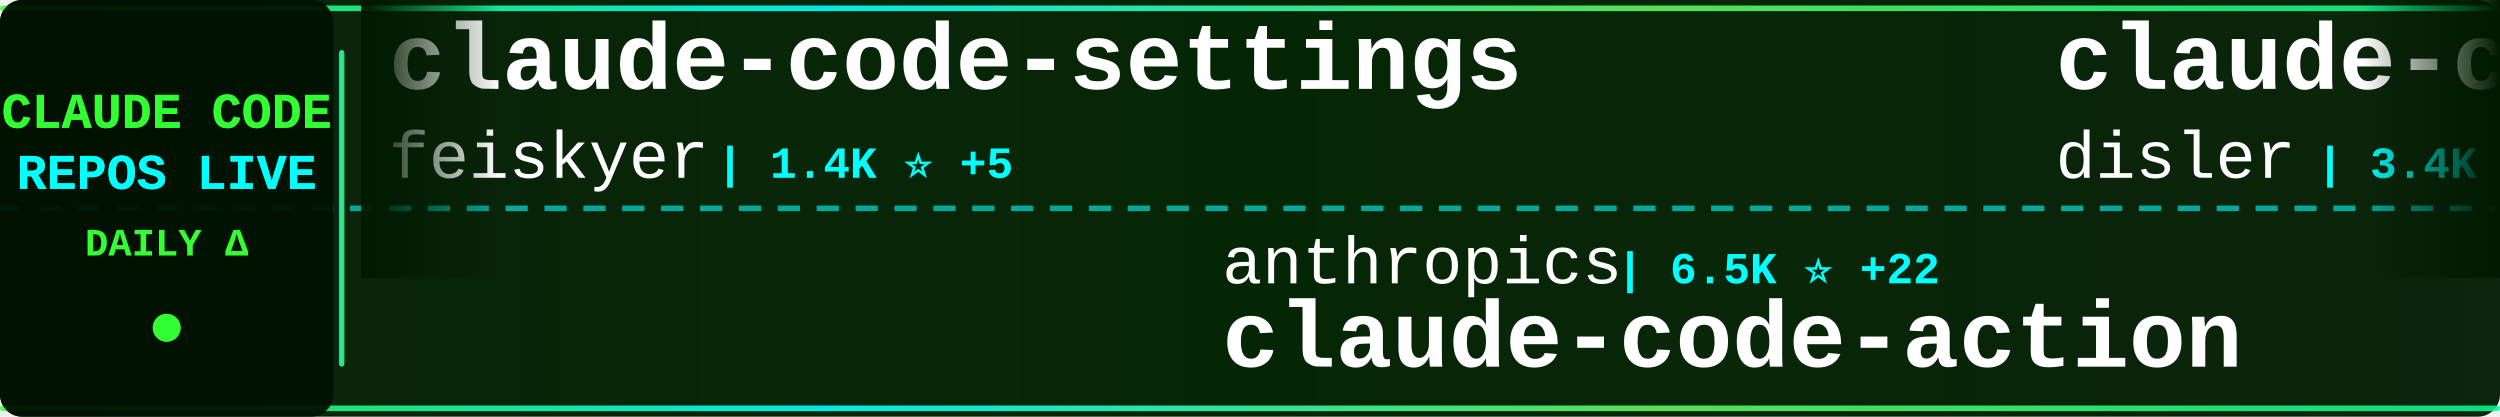
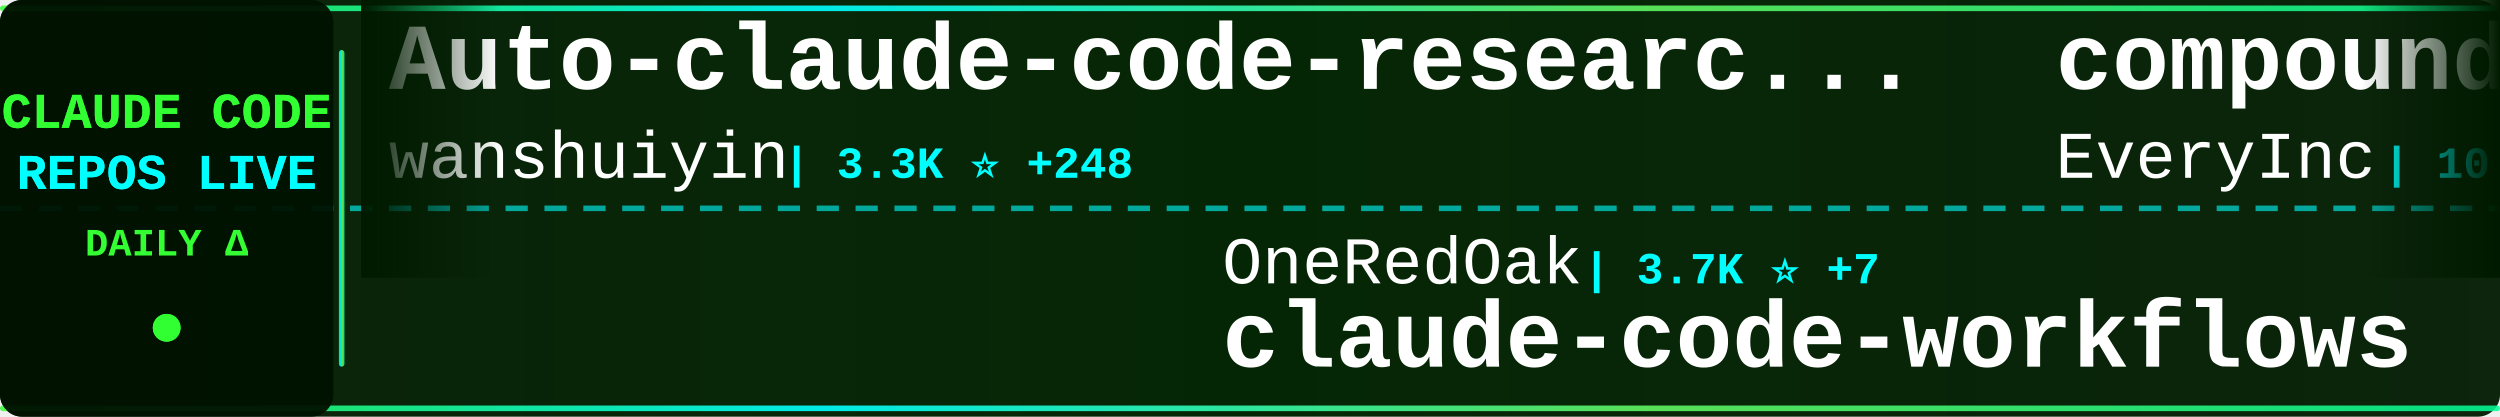
<svg xmlns="http://www.w3.org/2000/svg" width="900" height="150">
  <defs>
    <linearGradient id="tickerBg" x1="0%" y1="0%" x2="100%" y2="0%">
      <stop offset="0%" style="stop-color:#001a00;stop-opacity:0.95" />
      <stop offset="50%" style="stop-color:#002200;stop-opacity:0.98" />
      <stop offset="100%" style="stop-color:#001a00;stop-opacity:0.95" />
    </linearGradient>
    <linearGradient id="borderGrad" x1="0%" y1="0%" x2="100%" y2="0%">
      <stop offset="0%" style="stop-color:#33ff33;stop-opacity:0.85">
        <animate attributeName="stop-opacity" values="0.85;1;0.85" dur="2s" repeatCount="indefinite" />
      </stop>
      <stop offset="33%" style="stop-color:#00ffff;stop-opacity:0.9">
        <animate attributeName="stop-opacity" values="0.9;1;0.9" dur="2.2s" repeatCount="indefinite" />
      </stop>
      <stop offset="66%" style="stop-color:#66ff66;stop-opacity:0.85">
        <animate attributeName="stop-opacity" values="0.85;1;0.85" dur="1.8s" repeatCount="indefinite" />
      </stop>
      <stop offset="100%" style="stop-color:#00ff99;stop-opacity:0.85">
        <animate attributeName="stop-opacity" values="0.85;1;0.85" dur="2s" repeatCount="indefinite" />
      </stop>
    </linearGradient>
    <filter id="textGlow">
      <feGaussianBlur stdDeviation="0.1" result="coloredBlur" />
      <feMerge>
        <feMergeNode in="coloredBlur" />
        <feMergeNode in="SourceGraphic" />
      </feMerge>
    </filter>
    <filter id="metricGlow">
      <feGaussianBlur stdDeviation="0.2" result="coloredBlur" />
      <feMerge>
        <feMergeNode in="coloredBlur" />
        <feMergeNode in="SourceGraphic" />
      </feMerge>
    </filter>
    <linearGradient id="leftFade" x1="0%" y1="0%" x2="100%" y2="0%">
      <stop offset="0%" style="stop-color:#001a00;stop-opacity:1" />
      <stop offset="100%" style="stop-color:#001a00;stop-opacity:0" />
    </linearGradient>
    <linearGradient id="rightFade" x1="0%" y1="0%" x2="100%" y2="0%">
      <stop offset="0%" style="stop-color:#001a00;stop-opacity:0" />
      <stop offset="100%" style="stop-color:#001a00;stop-opacity:1" />
    </linearGradient>
  </defs>
  <rect width="900" height="150" fill="url(#tickerBg)" rx="8" />
  <rect x="0" y="2" width="900" height="2" fill="url(#borderGrad)" rx="1" />
  <rect x="0" y="146" width="900" height="2" fill="url(#borderGrad)" rx="1" />
  <line x1="0" y1="75" x2="900" y2="75" stroke="#00ffff" stroke-width="2" stroke-dasharray="8 6" opacity="0.6" />
  <rect x="0" y="0" width="120" height="150" fill="#001100" opacity="0.95" rx="8" />
  <text x="60" y="46" font-family="'Courier New', monospace" font-size="18" font-weight="bold" fill="#33ff33" text-anchor="middle" filter="url(#textGlow)">
    CLAUDE CODE
  </text>
  <text x="60" y="68" font-family="'Courier New', monospace" font-size="18" font-weight="bold" fill="#00ffff" text-anchor="middle" filter="url(#textGlow)">
    REPOS LIVE
  </text>
  <text x="60" y="92" font-family="'Courier New', monospace" font-size="14" font-weight="bold" fill="#33ff33" text-anchor="middle">
    DAILY Δ
  </text>
  <circle cx="60" cy="118" r="5" fill="#33ff33" filter="url(#metricGlow)">
    <animate attributeName="r" values="4;6;4" dur="1.5s" repeatCount="indefinite" />
    <animate attributeName="opacity" values="0.6;1;0.6" dur="1.5s" repeatCount="indefinite" />
  </circle>
  <rect x="122" y="18" width="2" height="114" fill="url(#borderGrad)" rx="1" />
  <clipPath id="tickerClip">
    <rect x="130" y="0" width="770" height="150" />
  </clipPath>
  <g clip-path="url(#tickerClip)">
    <g id="tickerItems">
      <animateTransform attributeName="transform" attributeType="XML" type="translate" from="0 0" to="-3000 0" dur="54s" repeatCount="indefinite" />
      <g transform="translate(0, 0)">
-         <text x="140" y="32" font-family="'Courier New', monospace" font-size="34" font-weight="bold" fill="#ffffff">claude-code-settings</text>
-         <text x="140" y="64" font-family="'Courier New', monospace" font-size="24" font-weight="normal" fill="#ffffff" opacity="1.0">feiskyer</text>
-         <text x="258" y="64" font-family="'Courier New', monospace" font-size="16" font-weight="bold" fill="#00ffff"> | 1.4K ⭐ +5</text>
+         <text x="140" y="32" font-family="'Courier New', monospace" font-size="34" font-weight="bold" fill="#ffffff">Auto-claude-code-researc...</text>
+         <text x="140" y="64" font-family="'Courier New', monospace" font-size="24" font-weight="normal" fill="#ffffff" opacity="1.0">wanshuiyin</text>
+         <text x="282" y="64" font-family="'Courier New', monospace" font-size="16" font-weight="bold" fill="#00ffff"> | 3.3K ⭐ +248</text>
      </g>
      <g transform="translate(300, 0)">
-         <text x="140" y="102" font-family="'Courier New', monospace" font-size="24" font-weight="normal" fill="#ffffff" opacity="1.0">anthropics</text>
-         <text x="282" y="102" font-family="'Courier New', monospace" font-size="16" font-weight="bold" fill="#00ffff"> | 6.5K ⭐ +22</text>
-         <text x="140" y="132" font-family="'Courier New', monospace" font-size="34" font-weight="bold" fill="#ffffff">claude-code-action</text>
+         <text x="140" y="102" font-family="'Courier New', monospace" font-size="24" font-weight="normal" fill="#ffffff" opacity="1.0">OneRedOak</text>
+         <text x="270" y="102" font-family="'Courier New', monospace" font-size="16" font-weight="bold" fill="#00ffff"> | 3.7K ⭐ +7</text>
+         <text x="140" y="132" font-family="'Courier New', monospace" font-size="34" font-weight="bold" fill="#ffffff">claude-code-workflows</text>
      </g>
      <g transform="translate(600, 0)">
-         <text x="140" y="32" font-family="'Courier New', monospace" font-size="34" font-weight="bold" fill="#ffffff">claude-code-hooks-master...</text>
-         <text x="140" y="64" font-family="'Courier New', monospace" font-size="24" font-weight="normal" fill="#ffffff" opacity="1.0">disler</text>
-         <text x="234" y="64" font-family="'Courier New', monospace" font-size="16" font-weight="bold" fill="#00ffff"> | 3.4K ⭐ +19</text>
+         <text x="140" y="32" font-family="'Courier New', monospace" font-size="34" font-weight="bold" fill="#ffffff">compound-engineering-plu...</text>
+         <text x="140" y="64" font-family="'Courier New', monospace" font-size="24" font-weight="normal" fill="#ffffff" opacity="1.0">EveryInc</text>
+         <text x="258" y="64" font-family="'Courier New', monospace" font-size="16" font-weight="bold" fill="#00ffff"> | 10.9K ⭐ +117</text>
      </g>
      <g transform="translate(900, 0)">
-         <text x="140" y="102" font-family="'Courier New', monospace" font-size="24" font-weight="normal" fill="#ffffff" opacity="1.0">eyaltoledano</text>
-         <text x="306" y="102" font-family="'Courier New', monospace" font-size="16" font-weight="bold" fill="#00ffff"> | 26.1K ⭐ +39</text>
-         <text x="140" y="132" font-family="'Courier New', monospace" font-size="34" font-weight="bold" fill="#ffffff">claude-task-master</text>
+         <text x="140" y="102" font-family="'Courier New', monospace" font-size="24" font-weight="normal" fill="#ffffff" opacity="1.0">feiskyer</text>
+         <text x="258" y="102" font-family="'Courier New', monospace" font-size="16" font-weight="bold" fill="#00ffff"> | 1.4K ⭐ +5</text>
+         <text x="140" y="132" font-family="'Courier New', monospace" font-size="34" font-weight="bold" fill="#ffffff">claude-code-settings</text>
      </g>
      <g transform="translate(1200, 0)">
-         <text x="140" y="32" font-family="'Courier New', monospace" font-size="34" font-weight="bold" fill="#ffffff">claude-coder</text>
-         <text x="140" y="64" font-family="'Courier New', monospace" font-size="24" font-weight="normal" fill="#ffffff" opacity="1.0">kodu-ai</text>
-         <text x="246" y="64" font-family="'Courier New', monospace" font-size="16" font-weight="bold" fill="#00ffff"> | 5.3K ⭐ +2</text>
+         <text x="140" y="32" font-family="'Courier New', monospace" font-size="34" font-weight="bold" fill="#ffffff">awesome-claude-code-tool...</text>
+         <text x="140" y="64" font-family="'Courier New', monospace" font-size="24" font-weight="normal" fill="#ffffff" opacity="1.0">rohitg00</text>
+         <text x="258" y="64" font-family="'Courier New', monospace" font-size="16" font-weight="bold" fill="#00ffff"> | 883 ⭐ +7</text>
      </g>
      <g transform="translate(1500, 0)">
-         <text x="140" y="102" font-family="'Courier New', monospace" font-size="24" font-weight="normal" fill="#ffffff" opacity="1.0">router-for-me</text>
-         <text x="318" y="102" font-family="'Courier New', monospace" font-size="16" font-weight="bold" fill="#00ffff"> | 19.3K ⭐ +308</text>
-         <text x="140" y="132" font-family="'Courier New', monospace" font-size="34" font-weight="bold" fill="#ffffff">CLIProxyAPI</text>
+         <text x="140" y="102" font-family="'Courier New', monospace" font-size="24" font-weight="normal" fill="#ffffff" opacity="1.0">anthropics</text>
+         <text x="282" y="102" font-family="'Courier New', monospace" font-size="16" font-weight="bold" fill="#00ffff"> | 4.0K ⭐ +21</text>
+         <text x="140" y="132" font-family="'Courier New', monospace" font-size="34" font-weight="bold" fill="#ffffff">claude-code-security-rev...</text>
      </g>
      <g transform="translate(1800, 0)">
-         <text x="140" y="32" font-family="'Courier New', monospace" font-size="34" font-weight="bold" fill="#ffffff">oh-my-openagent</text>
-         <text x="140" y="64" font-family="'Courier New', monospace" font-size="24" font-weight="normal" fill="#ffffff" opacity="1.0">code-yeongyu</text>
-         <text x="306" y="64" font-family="'Courier New', monospace" font-size="16" font-weight="bold" fill="#00ffff"> | 42.6K ⭐ +333</text>
+         <text x="140" y="32" font-family="'Courier New', monospace" font-size="34" font-weight="bold" fill="#ffffff">claude-code-transcripts</text>
+         <text x="140" y="64" font-family="'Courier New', monospace" font-size="24" font-weight="normal" fill="#ffffff" opacity="1.0">simonw</text>
+         <text x="234" y="64" font-family="'Courier New', monospace" font-size="16" font-weight="bold" fill="#00ffff"> | 1.2K ⭐ +2</text>
      </g>
      <g transform="translate(2100, 0)">
-         <text x="140" y="102" font-family="'Courier New', monospace" font-size="24" font-weight="normal" fill="#ffffff" opacity="1.0">MadAppGang</text>
-         <text x="282" y="102" font-family="'Courier New', monospace" font-size="16" font-weight="bold" fill="#00ffff"> | 247 ⭐</text>
-         <text x="140" y="132" font-family="'Courier New', monospace" font-size="34" font-weight="bold" fill="#ffffff">claude-code</text>
+         <text x="140" y="102" font-family="'Courier New', monospace" font-size="24" font-weight="normal" fill="#ffffff" opacity="1.0">rizethereum</text>
+         <text x="294" y="102" font-family="'Courier New', monospace" font-size="16" font-weight="bold" fill="#00ffff"> | 1.8K ⭐</text>
+         <text x="140" y="132" font-family="'Courier New', monospace" font-size="34" font-weight="bold" fill="#ffffff">claude-code-requirements...</text>
      </g>
      <g transform="translate(2400, 0)">
-         <text x="140" y="32" font-family="'Courier New', monospace" font-size="34" font-weight="bold" fill="#ffffff">claude-code-reverse</text>
-         <text x="140" y="64" font-family="'Courier New', monospace" font-size="24" font-weight="normal" fill="#ffffff" opacity="1.0">Yuyz0112</text>
-         <text x="258" y="64" font-family="'Courier New', monospace" font-size="16" font-weight="bold" fill="#00ffff"> | 2.2K ⭐ +8</text>
+         <text x="140" y="32" font-family="'Courier New', monospace" font-size="34" font-weight="bold" fill="#ffffff">claude-code-guide</text>
+         <text x="140" y="64" font-family="'Courier New', monospace" font-size="24" font-weight="normal" fill="#ffffff" opacity="1.0">Cranot</text>
+         <text x="234" y="64" font-family="'Courier New', monospace" font-size="16" font-weight="bold" fill="#00ffff"> | 2.5K ⭐ +4</text>
      </g>
      <g transform="translate(2700, 0)">
-         <text x="140" y="102" font-family="'Courier New', monospace" font-size="24" font-weight="normal" fill="#ffffff" opacity="1.0">lst97</text>
-         <text x="222" y="102" font-family="'Courier New', monospace" font-size="16" font-weight="bold" fill="#00ffff"> | 1.5K ⭐ +3</text>
-         <text x="140" y="132" font-family="'Courier New', monospace" font-size="34" font-weight="bold" fill="#ffffff">claude-code-sub-agents</text>
+         <text x="140" y="102" font-family="'Courier New', monospace" font-size="24" font-weight="normal" fill="#ffffff" opacity="1.0">anthropics</text>
+         <text x="282" y="102" font-family="'Courier New', monospace" font-size="16" font-weight="bold" fill="#00ffff"> | 5.7K ⭐ +25</text>
+         <text x="140" y="132" font-family="'Courier New', monospace" font-size="34" font-weight="bold" fill="#ffffff">claude-agent-sdk-python</text>
      </g>
      <g transform="translate(3000, 0)">
-         <text x="140" y="32" font-family="'Courier New', monospace" font-size="34" font-weight="bold" fill="#ffffff">claude-code-settings</text>
-         <text x="140" y="64" font-family="'Courier New', monospace" font-size="24" font-weight="normal" fill="#ffffff" opacity="1.0">feiskyer</text>
-         <text x="258" y="64" font-family="'Courier New', monospace" font-size="16" font-weight="bold" fill="#00ffff"> | 1.4K ⭐ +5</text>
+         <text x="140" y="32" font-family="'Courier New', monospace" font-size="34" font-weight="bold" fill="#ffffff">Auto-claude-code-researc...</text>
+         <text x="140" y="64" font-family="'Courier New', monospace" font-size="24" font-weight="normal" fill="#ffffff" opacity="1.0">wanshuiyin</text>
+         <text x="282" y="64" font-family="'Courier New', monospace" font-size="16" font-weight="bold" fill="#00ffff"> | 3.3K ⭐ +248</text>
      </g>
      <g transform="translate(3300, 0)">
-         <text x="140" y="102" font-family="'Courier New', monospace" font-size="24" font-weight="normal" fill="#ffffff" opacity="1.0">anthropics</text>
-         <text x="282" y="102" font-family="'Courier New', monospace" font-size="16" font-weight="bold" fill="#00ffff"> | 6.5K ⭐ +22</text>
-         <text x="140" y="132" font-family="'Courier New', monospace" font-size="34" font-weight="bold" fill="#ffffff">claude-code-action</text>
+         <text x="140" y="102" font-family="'Courier New', monospace" font-size="24" font-weight="normal" fill="#ffffff" opacity="1.0">OneRedOak</text>
+         <text x="270" y="102" font-family="'Courier New', monospace" font-size="16" font-weight="bold" fill="#00ffff"> | 3.7K ⭐ +7</text>
+         <text x="140" y="132" font-family="'Courier New', monospace" font-size="34" font-weight="bold" fill="#ffffff">claude-code-workflows</text>
      </g>
      <g transform="translate(3600, 0)">
-         <text x="140" y="32" font-family="'Courier New', monospace" font-size="34" font-weight="bold" fill="#ffffff">claude-code-hooks-master...</text>
-         <text x="140" y="64" font-family="'Courier New', monospace" font-size="24" font-weight="normal" fill="#ffffff" opacity="1.0">disler</text>
-         <text x="234" y="64" font-family="'Courier New', monospace" font-size="16" font-weight="bold" fill="#00ffff"> | 3.4K ⭐ +19</text>
+         <text x="140" y="32" font-family="'Courier New', monospace" font-size="34" font-weight="bold" fill="#ffffff">compound-engineering-plu...</text>
+         <text x="140" y="64" font-family="'Courier New', monospace" font-size="24" font-weight="normal" fill="#ffffff" opacity="1.0">EveryInc</text>
+         <text x="258" y="64" font-family="'Courier New', monospace" font-size="16" font-weight="bold" fill="#00ffff"> | 10.9K ⭐ +117</text>
      </g>
      <g transform="translate(3900, 0)">
-         <text x="140" y="102" font-family="'Courier New', monospace" font-size="24" font-weight="normal" fill="#ffffff" opacity="1.0">eyaltoledano</text>
-         <text x="306" y="102" font-family="'Courier New', monospace" font-size="16" font-weight="bold" fill="#00ffff"> | 26.1K ⭐ +39</text>
-         <text x="140" y="132" font-family="'Courier New', monospace" font-size="34" font-weight="bold" fill="#ffffff">claude-task-master</text>
+         <text x="140" y="102" font-family="'Courier New', monospace" font-size="24" font-weight="normal" fill="#ffffff" opacity="1.0">feiskyer</text>
+         <text x="258" y="102" font-family="'Courier New', monospace" font-size="16" font-weight="bold" fill="#00ffff"> | 1.4K ⭐ +5</text>
+         <text x="140" y="132" font-family="'Courier New', monospace" font-size="34" font-weight="bold" fill="#ffffff">claude-code-settings</text>
      </g>
    </g>
  </g>
  <rect x="130" y="0" width="50" height="100" fill="url(#leftFade)" />
  <rect x="850" y="0" width="50" height="100" fill="url(#rightFade)" />
</svg>
